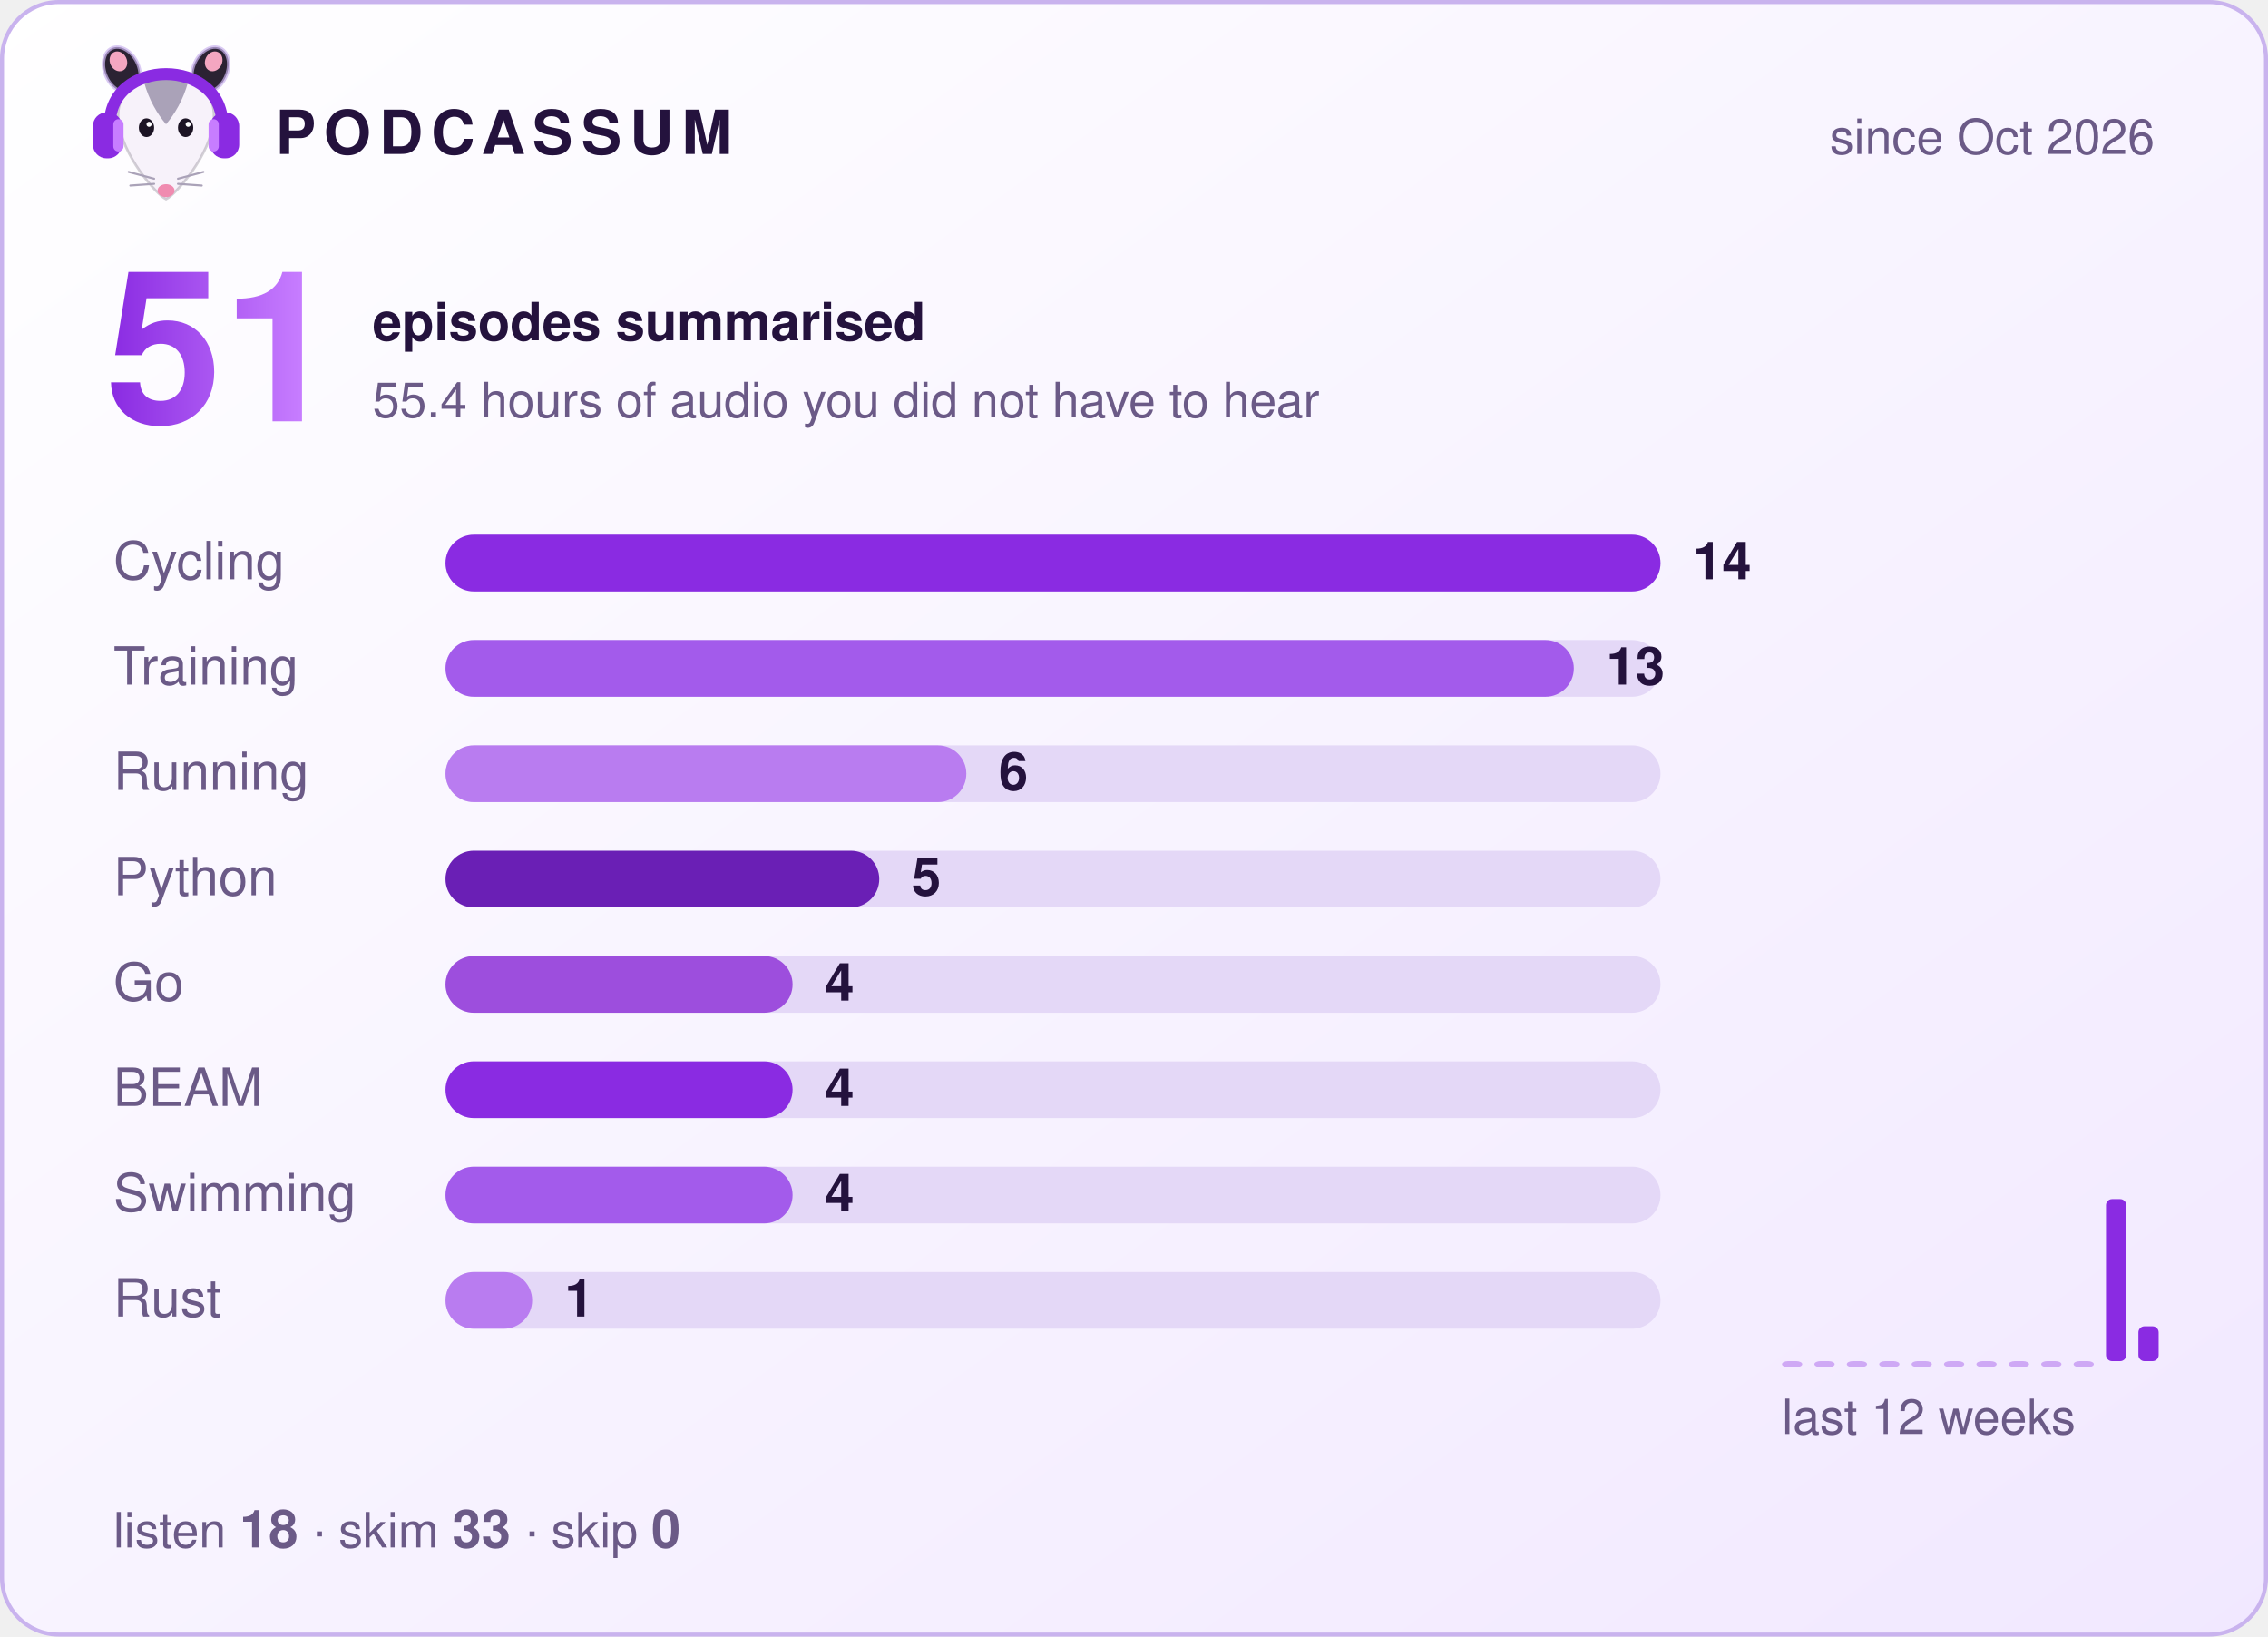
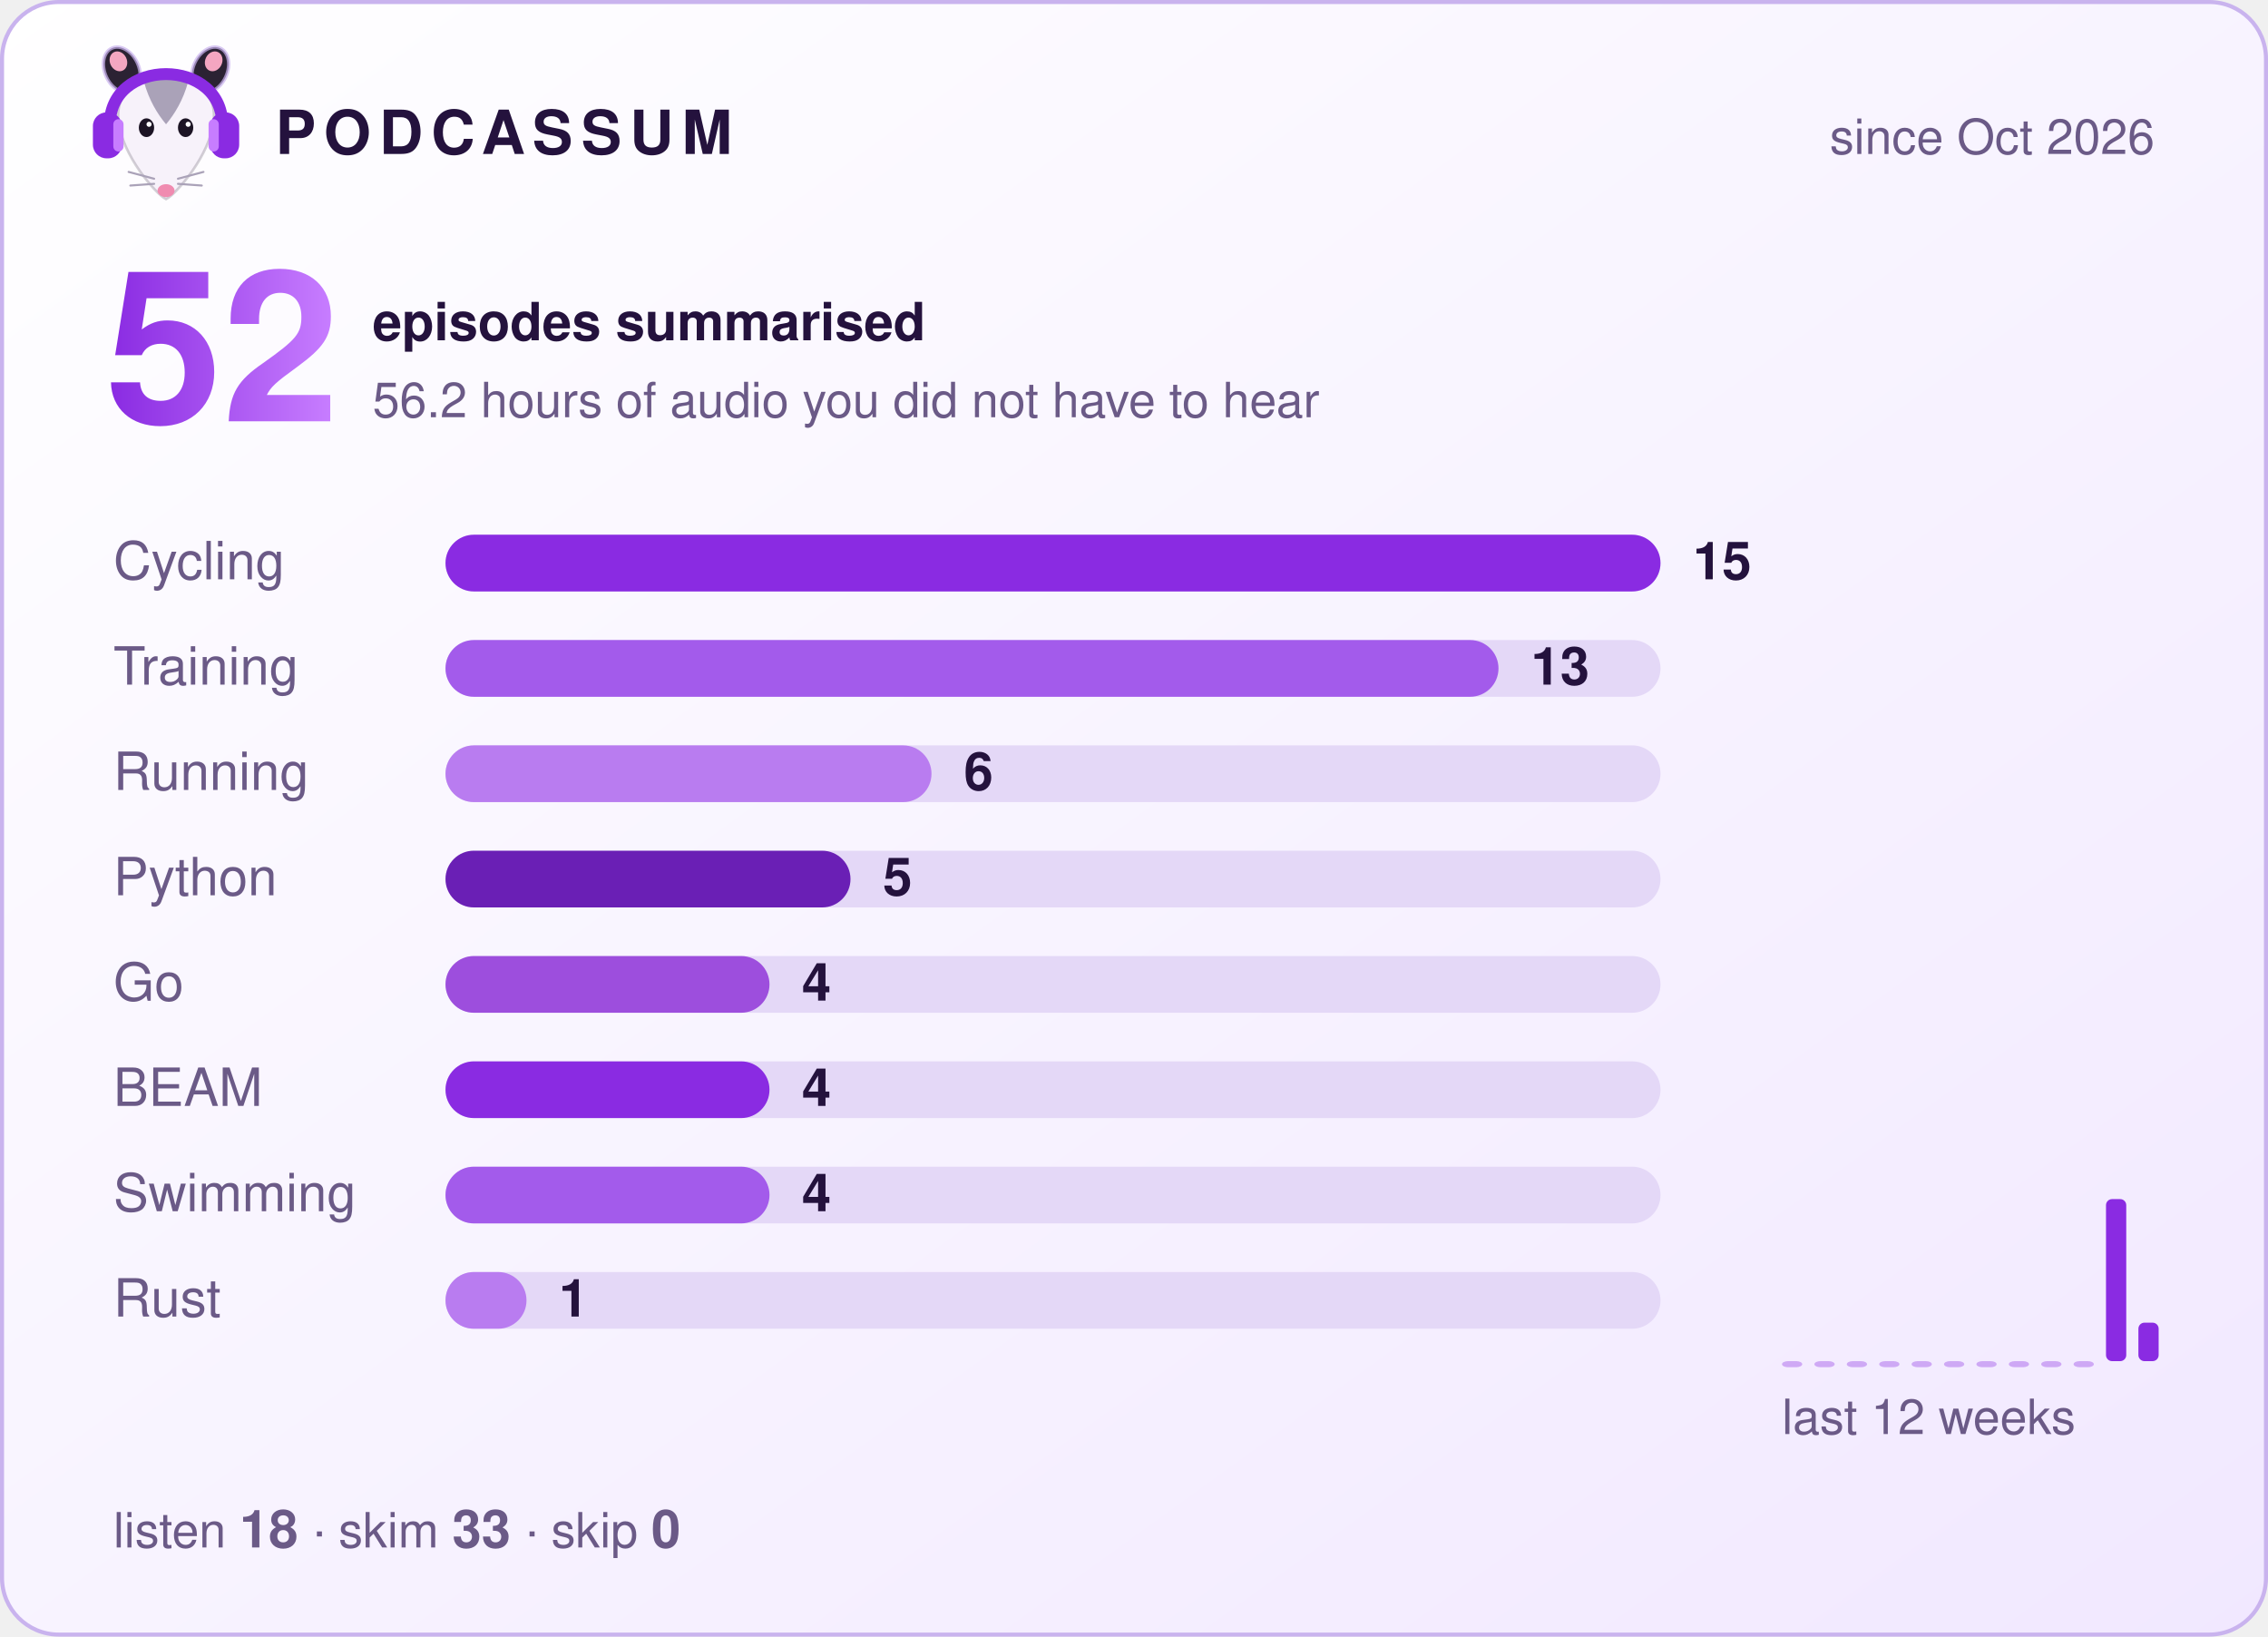
- <svg xmlns="http://www.w3.org/2000/svg" width="560" height="404" viewBox="0 0 560 404" role="img" aria-label="Podcassum: 51 episodes summarised">
+ <svg xmlns="http://www.w3.org/2000/svg" width="560" height="404" viewBox="0 0 560 404" role="img" aria-label="Podcassum: 52 episodes summarised">
  <defs>
    <linearGradient id="bg" x1="0" y1="0" x2="1" y2="1">
      <stop offset="0" stop-color="#ffffff" />
      <stop offset="1" stop-color="#f1e8ff" />
    </linearGradient>
    <linearGradient id="num" x1="0" y1="0" x2="1" y2="0">
      <stop offset="0" stop-color="#8A2BE2" />
      <stop offset="1" stop-color="#C77DFF" />
    </linearGradient>
  </defs>
  <style>
  text { font-family: -apple-system, "Segoe UI", Helvetica, Arial, sans-serif; fill: #24123d; }
  .title { font-size: 15px; font-weight: 700; letter-spacing: 2px; }
  .dim { font-size: 12px; fill: #6b5a87; }
  .big { font-size: 52px; font-weight: 800; fill: url(#num); }
  .label { font-size: 13px; fill: #6b5a87; }
  .count { font-size: 13px; font-weight: 700; }
  .bar { transform-box: fill-box; transform-origin: left; animation: grow 0.9s cubic-bezier(.2,.8,.2,1) both; }
  @keyframes grow { from { transform: scaleX(0); } to { transform: scaleX(1); } }
</style>
  <rect x="0.5" y="0.5" width="559" height="403" rx="14" fill="url(#bg)" stroke="#c9b3ee" />
  <g transform="translate(20,8) scale(0.42)">
    <ellipse cx="24" cy="22" rx="10" ry="14" transform="rotate(-25 24 22)" fill="#2b2233" stroke="#C9B3EE" stroke-opacity=".7" stroke-width="2" />
    <ellipse cx="76" cy="22" rx="10" ry="14" transform="rotate(25 76 22)" fill="#2b2233" stroke="#C9B3EE" stroke-opacity=".7" stroke-width="2" />
    <ellipse cx="22" cy="17" rx="5" ry="6" transform="rotate(-25 22 17)" fill="#f4a6c1" />
    <ellipse cx="78" cy="17" rx="5" ry="6" transform="rotate(25 78 17)" fill="#f4a6c1" />
    <path d="M50 98 C44 95 24 72 22 52 C20 34 35 26 50 26 C65 26 80 34 78 52 C76 72 56 95 50 98 Z" fill="#f7f2fa" stroke="#2b2233" stroke-opacity=".2" stroke-width="1.5" />
    <path d="M37 29 C43 24 57 24 63 29 C60 40 55 48 50 54 C45 48 40 40 37 29 Z" fill="#aaa2b8" />
    <ellipse cx="38.5" cy="56" rx="4.5" ry="5.5" fill="#1c1424" />
    <ellipse cx="61.5" cy="56" rx="4.5" ry="5.5" fill="#1c1424" />
    <circle cx="40" cy="54" r="1.5" fill="#fff" />
    <circle cx="63" cy="54" r="1.5" fill="#fff" />
    <ellipse cx="50" cy="93" rx="5" ry="3.8" fill="#f08bb0" />
    <g stroke="#aaa2b8" stroke-width="1.2" stroke-linecap="round">
      <path d="M43 86 L28 82 M43 89 L29 90 M57 86 L72 82 M57 89 L71 90" />
    </g>
    <path d="M17 56 C15 14 85 14 83 56" fill="none" stroke="#8A2BE2" stroke-width="7" stroke-linecap="round" />
    <rect x="7" y="47" width="17" height="27" rx="8" fill="#8A2BE2" />
    <rect x="76" y="47" width="17" height="27" rx="8" fill="#8A2BE2" />
    <rect x="19" y="51" width="6" height="19" rx="3" fill="#C77DFF" />
    <rect x="75" y="51" width="6" height="19" rx="3" fill="#C77DFF" />
  </g>
  <text x="68" y="38" class="title">PODCASSUM</text>
  <text x="532" y="38" class="dim" text-anchor="end">since Oct 2026</text>
-   <text x="26" y="104" class="big">51</text>
+   <text x="26" y="104" class="big">52</text>
  <text x="92" y="84" class="count">episodes summarised</text>
-   <text x="92" y="103" class="dim">55.4 hours of audio you did not have to hear</text>
+   <text x="92" y="103" class="dim">56.2 hours of audio you did not have to hear</text>
  <text x="28" y="143" class="label">Cycling</text>
  <rect x="110" y="132" width="300" height="14" rx="7" fill="#e4d8f7" />
  <rect x="110" y="132" width="300.0" height="14" rx="7" fill="#8A2BE2" class="bar" style="animation-delay:0.00s" />
-   <text x="418.0" y="143" class="count">14</text>
+   <text x="418.0" y="143" class="count">15</text>
  <text x="28" y="169" class="label">Training</text>
  <rect x="110" y="158" width="300" height="14" rx="7" fill="#e4d8f7" />
-   <rect x="110" y="158" width="278.6" height="14" rx="7" fill="#A35BEB" class="bar" style="animation-delay:0.15s" />
-   <text x="396.6" y="169" class="count">13</text>
+   <rect x="110" y="158" width="260.0" height="14" rx="7" fill="#A35BEB" class="bar" style="animation-delay:0.15s" />
+   <text x="378.0" y="169" class="count">13</text>
  <text x="28" y="195" class="label">Running</text>
  <rect x="110" y="184" width="300" height="14" rx="7" fill="#e4d8f7" />
-   <rect x="110" y="184" width="128.6" height="14" rx="7" fill="#B97CF0" class="bar" style="animation-delay:0.30s" />
-   <text x="246.6" y="195" class="count">6</text>
+   <rect x="110" y="184" width="120.0" height="14" rx="7" fill="#B97CF0" class="bar" style="animation-delay:0.30s" />
+   <text x="238.0" y="195" class="count">6</text>
  <text x="28" y="221" class="label">Python</text>
  <rect x="110" y="210" width="300" height="14" rx="7" fill="#e4d8f7" />
-   <rect x="110" y="210" width="107.1" height="14" rx="7" fill="#6A1FB5" class="bar" style="animation-delay:0.45s" />
-   <text x="225.1" y="221" class="count">5</text>
+   <rect x="110" y="210" width="100.0" height="14" rx="7" fill="#6A1FB5" class="bar" style="animation-delay:0.45s" />
+   <text x="218.0" y="221" class="count">5</text>
  <text x="28" y="247" class="label">Go</text>
  <rect x="110" y="236" width="300" height="14" rx="7" fill="#e4d8f7" />
-   <rect x="110" y="236" width="85.7" height="14" rx="7" fill="#9D4EDD" class="bar" style="animation-delay:0.60s" />
-   <text x="203.7" y="247" class="count">4</text>
+   <rect x="110" y="236" width="80.0" height="14" rx="7" fill="#9D4EDD" class="bar" style="animation-delay:0.60s" />
+   <text x="198.0" y="247" class="count">4</text>
  <text x="28" y="273" class="label">BEAM</text>
  <rect x="110" y="262" width="300" height="14" rx="7" fill="#e4d8f7" />
-   <rect x="110" y="262" width="85.7" height="14" rx="7" fill="#8A2BE2" class="bar" style="animation-delay:0.75s" />
-   <text x="203.7" y="273" class="count">4</text>
+   <rect x="110" y="262" width="80.0" height="14" rx="7" fill="#8A2BE2" class="bar" style="animation-delay:0.75s" />
+   <text x="198.0" y="273" class="count">4</text>
  <text x="28" y="299" class="label">Swimming</text>
  <rect x="110" y="288" width="300" height="14" rx="7" fill="#e4d8f7" />
-   <rect x="110" y="288" width="85.7" height="14" rx="7" fill="#A35BEB" class="bar" style="animation-delay:0.90s" />
-   <text x="203.7" y="299" class="count">4</text>
+   <rect x="110" y="288" width="80.0" height="14" rx="7" fill="#A35BEB" class="bar" style="animation-delay:0.90s" />
+   <text x="198.0" y="299" class="count">4</text>
  <text x="28" y="325" class="label">Rust</text>
  <rect x="110" y="314" width="300" height="14" rx="7" fill="#e4d8f7" />
-   <rect x="110" y="314" width="21.4" height="14" rx="7" fill="#B97CF0" class="bar" style="animation-delay:1.05s" />
-   <text x="139.4" y="325" class="count">1</text>
+   <rect x="110" y="314" width="20.0" height="14" rx="7" fill="#B97CF0" class="bar" style="animation-delay:1.05s" />
+   <text x="138.0" y="325" class="count">1</text>
  <rect x="440" y="336.0" width="5" height="1.5" rx="1.5" fill="#8A2BE2" opacity="0.35" />
  <rect x="448" y="336.0" width="5" height="1.5" rx="1.5" fill="#8A2BE2" opacity="0.35" />
  <rect x="456" y="336.0" width="5" height="1.5" rx="1.5" fill="#8A2BE2" opacity="0.35" />
  <rect x="464" y="336.0" width="5" height="1.5" rx="1.5" fill="#8A2BE2" opacity="0.35" />
  <rect x="472" y="336.0" width="5" height="1.5" rx="1.5" fill="#8A2BE2" opacity="0.35" />
  <rect x="480" y="336.0" width="5" height="1.5" rx="1.5" fill="#8A2BE2" opacity="0.35" />
  <rect x="488" y="336.0" width="5" height="1.5" rx="1.5" fill="#8A2BE2" opacity="0.35" />
  <rect x="496" y="336.0" width="5" height="1.5" rx="1.5" fill="#8A2BE2" opacity="0.35" />
  <rect x="504" y="336.0" width="5" height="1.5" rx="1.5" fill="#8A2BE2" opacity="0.35" />
  <rect x="512" y="336.0" width="5" height="1.5" rx="1.5" fill="#8A2BE2" opacity="0.35" />
  <rect x="520" y="296.0" width="5" height="40.0" rx="1.5" fill="#8A2BE2" opacity="1" />
-   <rect x="528" y="327.4" width="5" height="8.6" rx="1.5" fill="#8A2BE2" opacity="1" />
+   <rect x="528" y="326.5" width="5" height="9.5" rx="1.5" fill="#8A2BE2" opacity="1" />
  <text x="440" y="354" class="dim">last 12 weeks</text>
  <text x="28" y="382" class="dim">listen <tspan class="count">18</tspan>  ·  skim <tspan class="count">33</tspan>  ·  skip <tspan class="count">0</tspan>
  </text>
</svg>
